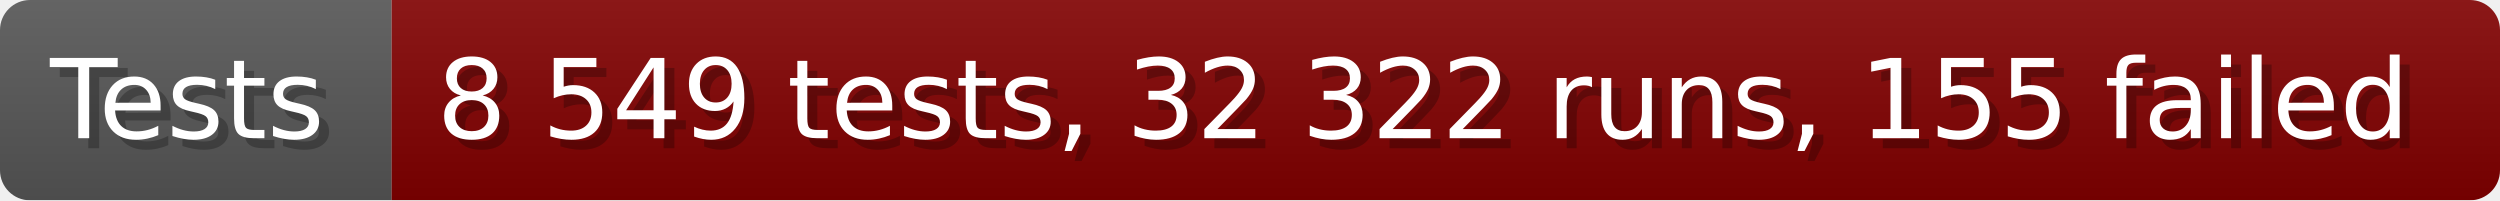
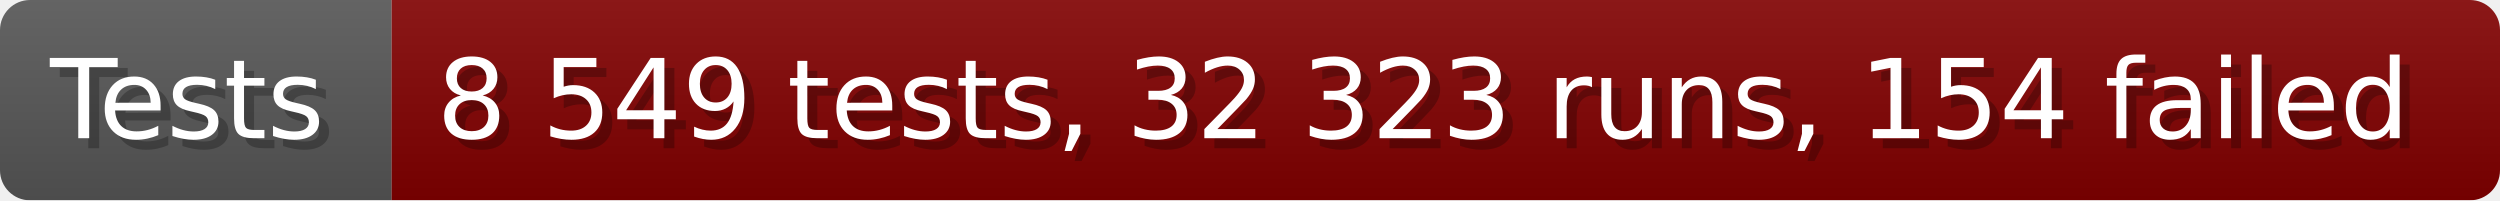
- <svg xmlns="http://www.w3.org/2000/svg" width="249.6" height="20" viewBox="0 0 2496 200" role="img" aria-label="Tests: 8 549 tests, 32 322 runs, 155 failed">
+ <svg xmlns="http://www.w3.org/2000/svg" width="249.6" height="20" viewBox="0 0 2496 200" role="img" aria-label="Tests: 8 549 tests, 32 323 runs, 154 failed">
  <linearGradient id="a" x2="0" y2="100%">
    <stop offset="0" stop-opacity=".1" stop-color="#EEE" />
    <stop offset="1" stop-opacity=".1" />
  </linearGradient>
  <mask id="m">
    <rect width="2496" height="200" rx="30" fill="#FFF" />
  </mask>
  <g mask="url(#m)">
    <rect width="391" height="200" fill="#555" />
    <rect width="2105" height="200" fill="#800000" x="391" />
    <rect width="2496" height="200" fill="url(#a)" />
  </g>
  <g aria-hidden="true" fill="#fff" text-anchor="start" font-family="Verdana,DejaVu Sans,sans-serif" font-size="110">
    <text x="60" y="148" textLength="291" fill="#000" opacity="0.25">Tests</text>
    <text x="50" y="138" textLength="291">Tests</text>
-     <text x="446" y="148" textLength="2005" fill="#000" opacity="0.25">8 549 tests, 32 322 runs, 155 failed</text>
-     <text x="436" y="138" textLength="2005">8 549 tests, 32 322 runs, 155 failed</text>
+     <text x="446" y="148" textLength="2005" fill="#000" opacity="0.25">8 549 tests, 32 323 runs, 154 failed</text>
+     <text x="436" y="138" textLength="2005">8 549 tests, 32 323 runs, 154 failed</text>
  </g>
</svg>
